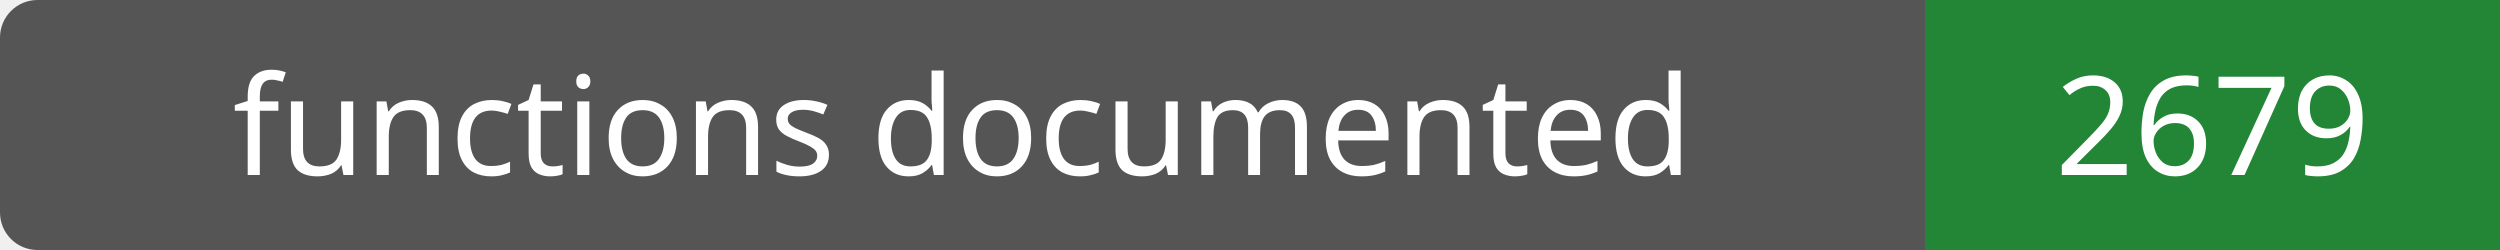
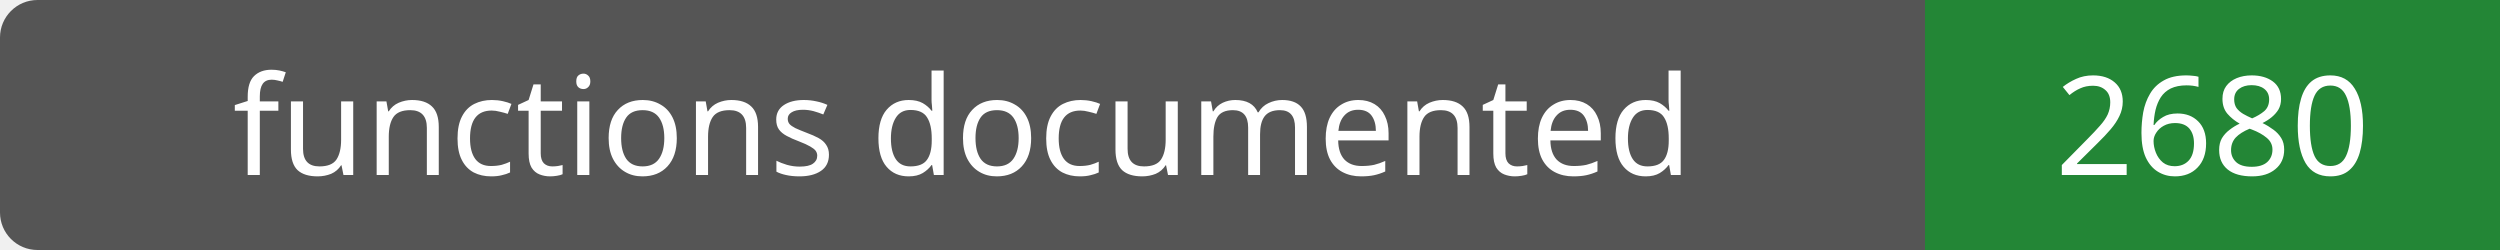
- <svg xmlns="http://www.w3.org/2000/svg" width="200" height="20" role="img" aria-label="functions documented: 2679">
+ <svg xmlns="http://www.w3.org/2000/svg" width="200" height="20" role="img" aria-label="functions documented: 2680">
  <rect width="200" height="20" rx="3" fill="#555" />
  <path fill="#238636" d="M154 0h46v20H154z" />
  <g fill="#fff" text-anchor="middle" font-family="Verdana,sans-serif" font-size="11">
    <text x="77.0" y="14">functions documented</text>
-     <text x="177.0" y="14">2679</text>
+     <text x="177.0" y="14">2680</text>
  </g>
</svg>
